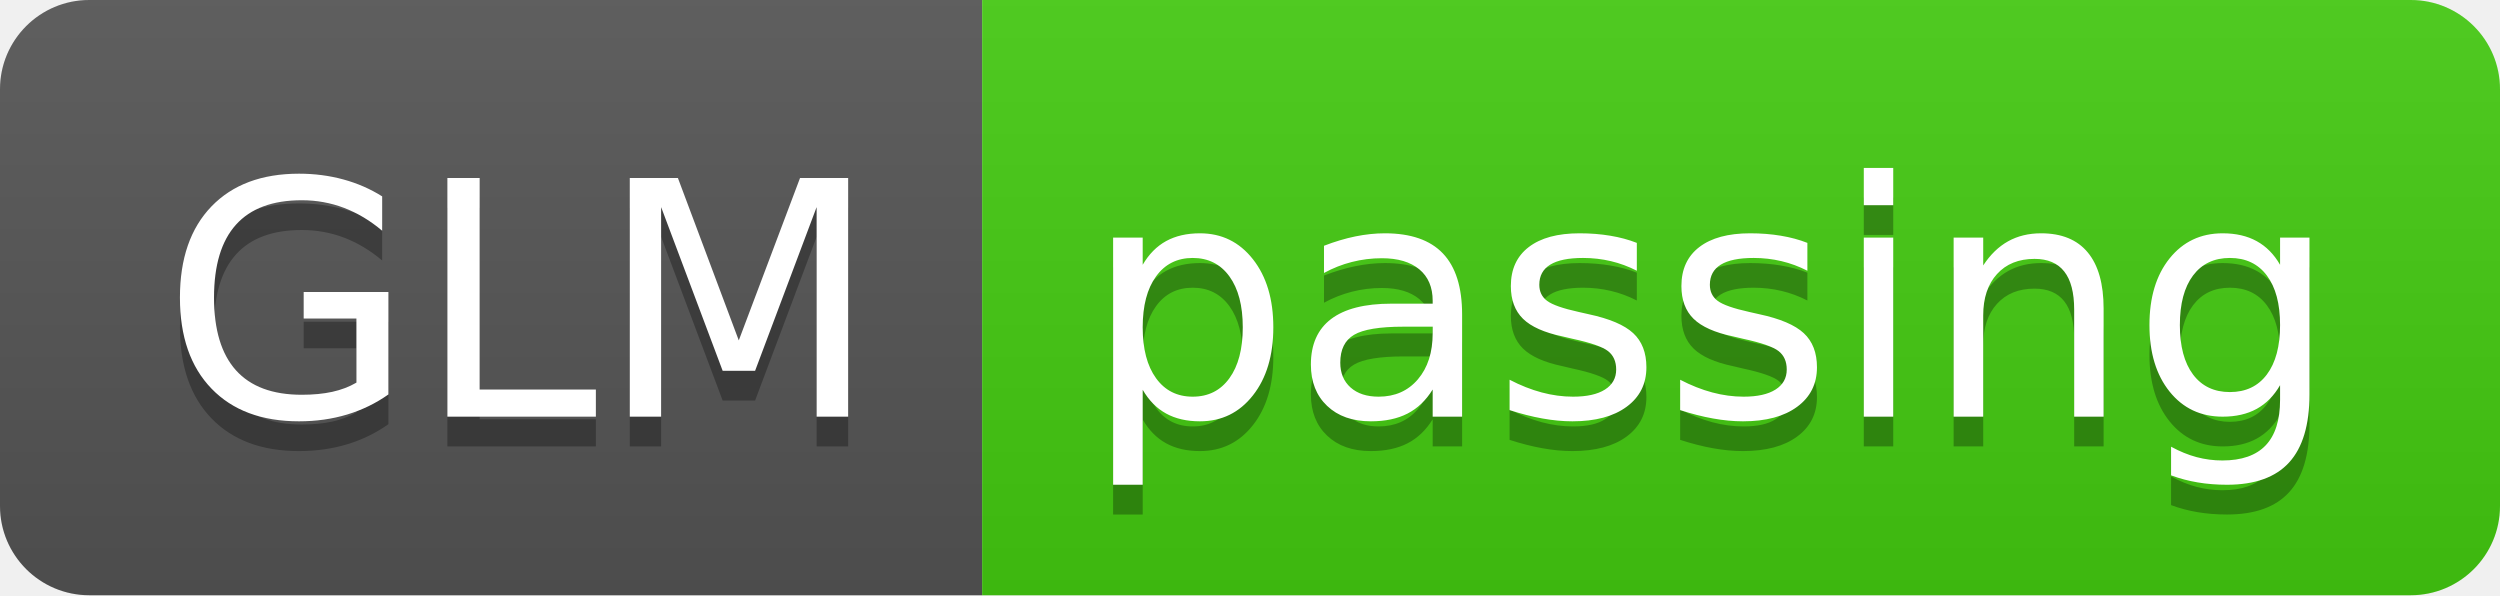
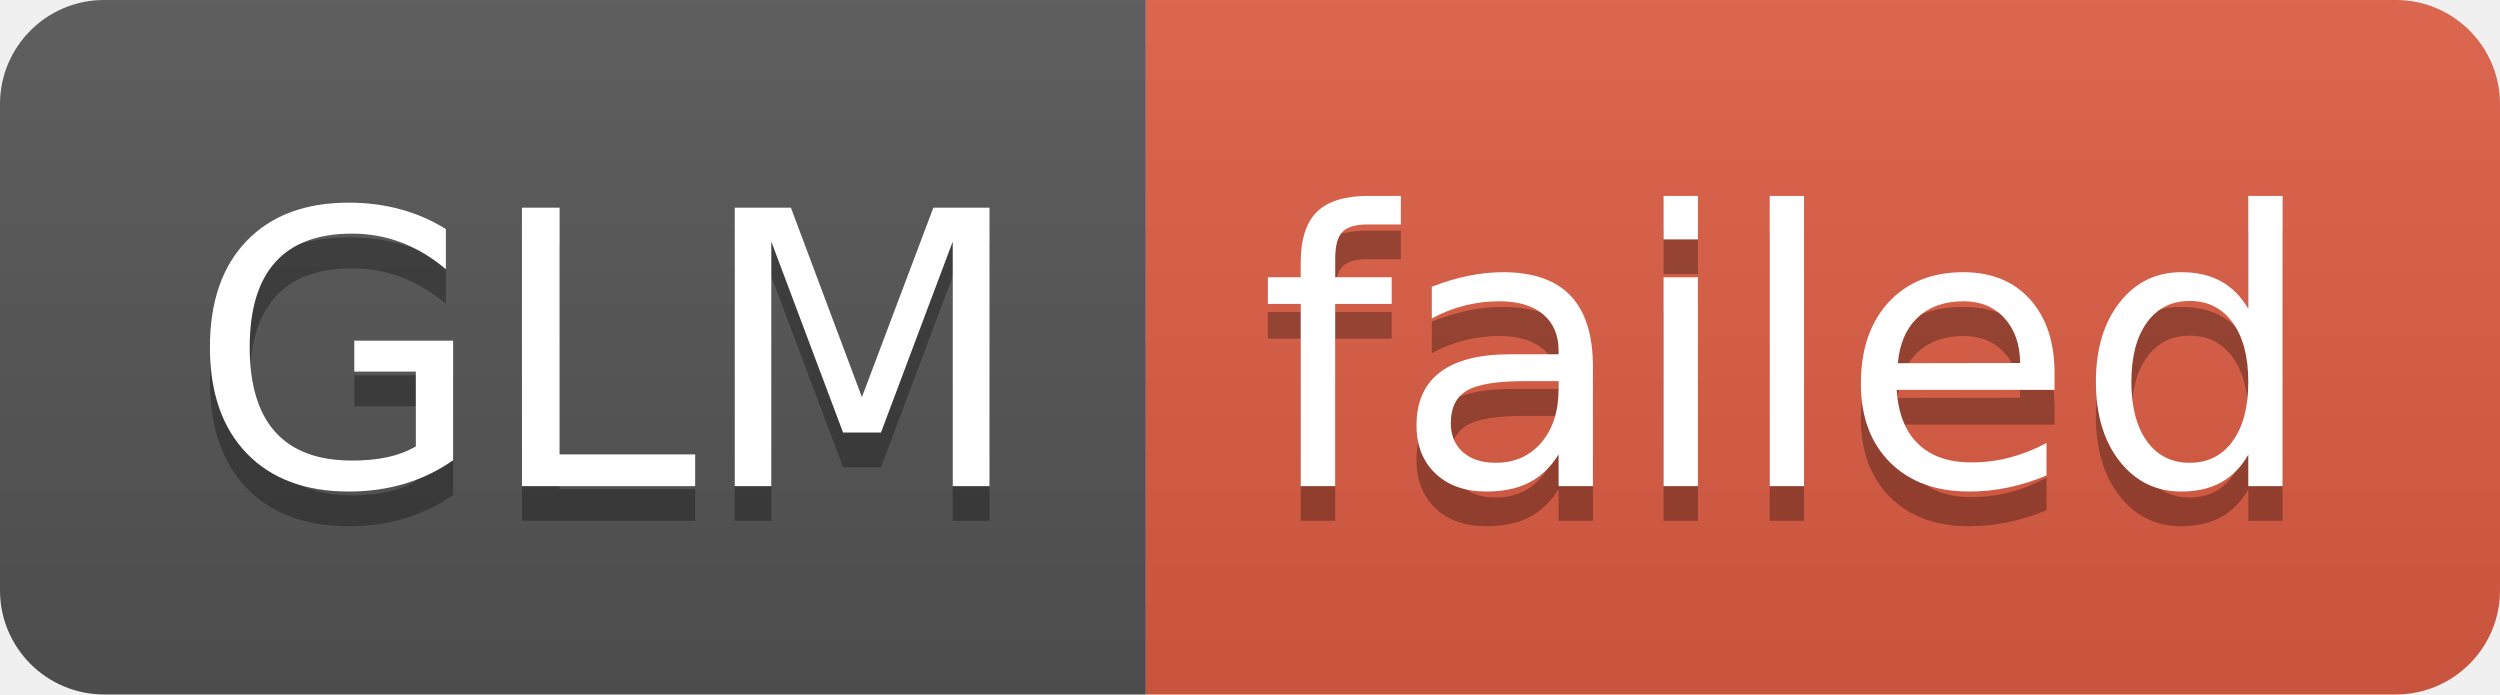
- <svg xmlns="http://www.w3.org/2000/svg" width="84" height="20" role="img" aria-label="GLM: passing">
+ <svg xmlns="http://www.w3.org/2000/svg" width="72" height="20" role="img" aria-label="GLM: failed">
  <linearGradient id="s" x2="0" y2="100%">
    <stop offset="0" stop-color="#bbb" stop-opacity=".1" />
    <stop offset="1" stop-opacity=".1" />
  </linearGradient>
  <clipPath id="r">
-     <rect width="84" height="20" rx="3" fill="#fff" />
+     <rect width="72" height="20" rx="3" fill="#fff" />
  </clipPath>
  <g clip-path="url(#r)">
    <rect width="33" height="20" fill="#555" />
-     <rect x="33" width="51" height="20" fill="#4c1" />
-     <rect width="84" height="20" fill="url(#s)" />
+     <rect x="33" width="39" height="20" fill="#e05d44" />
+     <rect width="72" height="20" fill="url(#s)" />
  </g>
  <g fill="#fff" text-anchor="middle" font-family="Verdana,Geneva,DejaVu Sans,sans-serif" text-rendering="geometricPrecision" font-size="110">
    <text aria-hidden="true" x="175" y="150" fill="#010101" fill-opacity=".3" transform="scale(.1)" textLength="230">GLM</text>
    <text x="175" y="140" transform="scale(.1)" fill="#fff" textLength="230">GLM</text>
-     <text aria-hidden="true" x="575" y="150" fill="#010101" fill-opacity=".3" transform="scale(.1)" textLength="410">passing</text>
-     <text x="575" y="140" transform="scale(.1)" fill="#fff" textLength="410">passing</text>
+     <text aria-hidden="true" x="515" y="150" fill="#010101" fill-opacity=".3" transform="scale(.1)" textLength="290">failed</text>
+     <text x="515" y="140" transform="scale(.1)" fill="#fff" textLength="290">failed</text>
  </g>
</svg>
